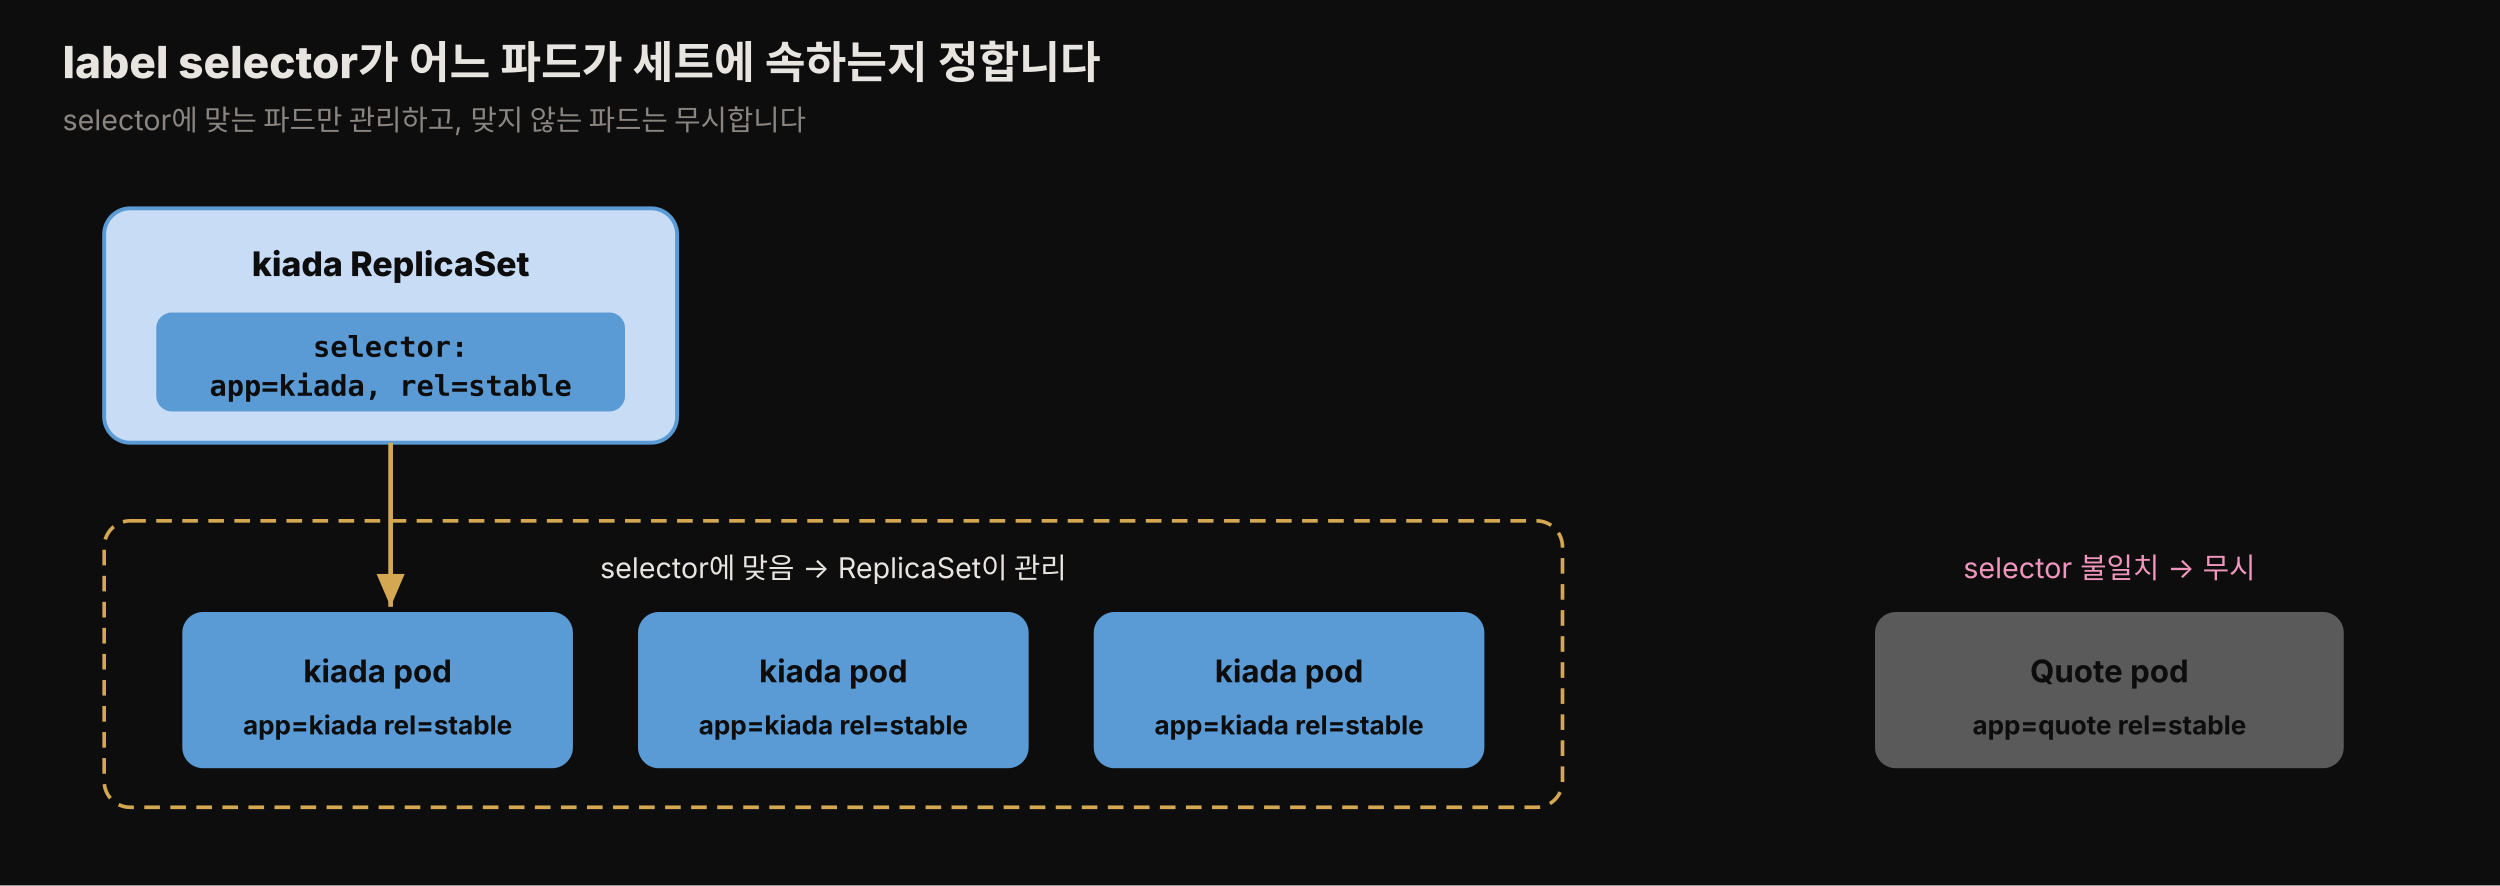
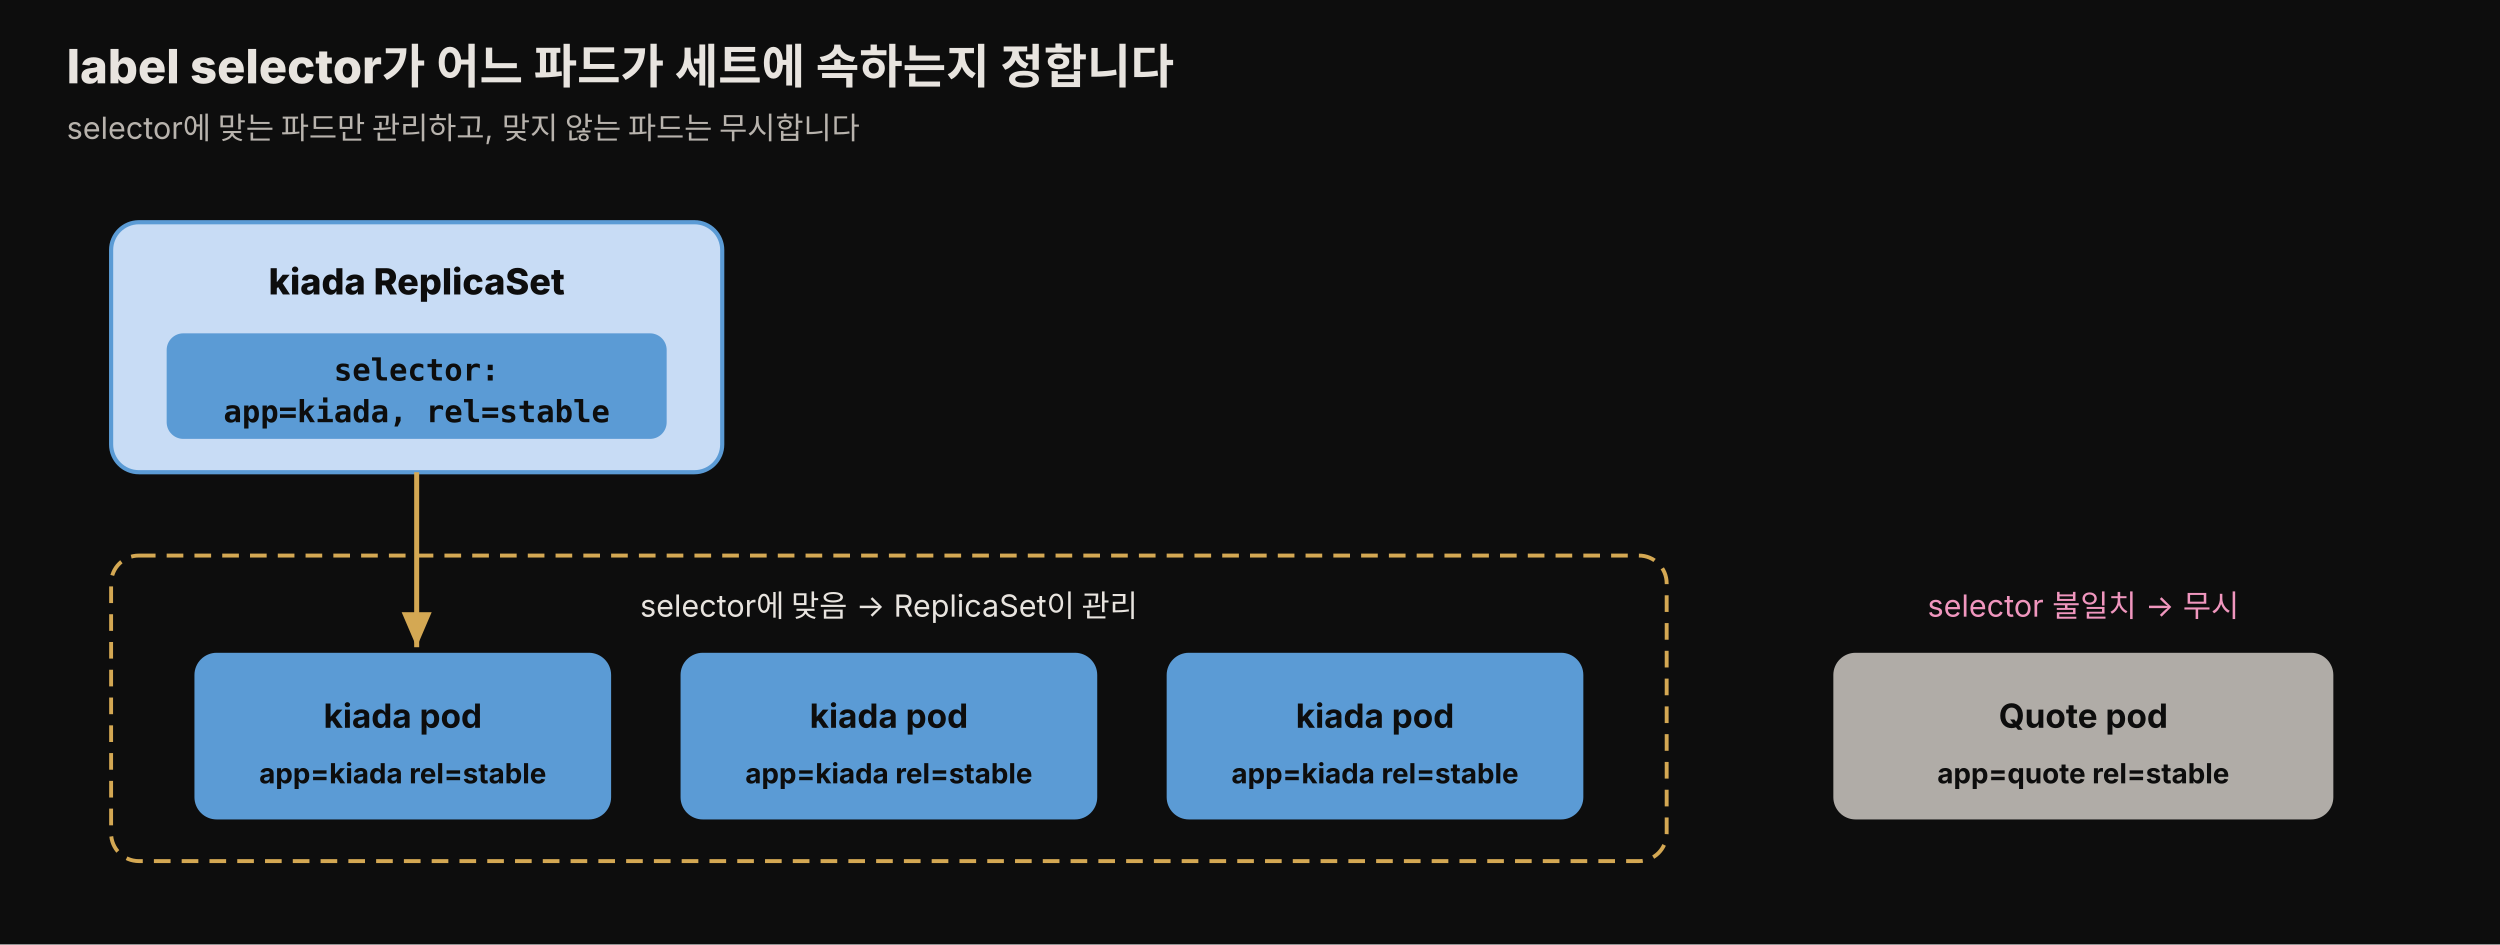
- <svg xmlns="http://www.w3.org/2000/svg" viewBox="0 0 960 340" width="100%" role="img" font-family="'Pretendard', -apple-system, 'Noto Sans KR', sans-serif">
+ <svg xmlns="http://www.w3.org/2000/svg" viewBox="0 0 900 340" width="100%" role="img" font-family="'Pretendard', -apple-system, 'Noto Sans KR', sans-serif">
  <defs>
    <style>
      .title { font-size: 17px; font-weight: 800; fill: #e8e4df; }
-       .sub   { font-size: 11px; fill: rgb(138,133,128); }
+       .sub   { font-size: 11px; fill: #b8b3ad; }
      .rs    { font-size: 13px; font-weight: 800; fill: #0d0d0d; }
      .sel   { font-size: 11px; font-weight: 700; fill: #0d0d0d; font-family: 'JetBrains Mono', monospace; }
      .pod   { font-size: 12px; font-weight: 700; fill: #0d0d0d; }
      .lblk  { font-size: 10px; font-weight: 700; fill: #0d0d0d; }
      .note  { font-size: 11px; fill: #e8e4df; }
      .ign   { font-size: 11px; fill: rgb(240,150,190); }
    </style>
    <marker id="rls-a" markerWidth="9" markerHeight="9" refX="7" refY="3" orient="auto">
      <path d="M0,0 L7,3 L0,6 Z" fill="rgb(212,168,83)" />
    </marker>
  </defs>
-   <rect x="0" y="0" width="960" height="340" fill="#0d0d0d" />
+   <rect x="0" y="0" width="900" height="340" fill="#0d0d0d" />
  <text x="24" y="30" class="title">label selector가 어느 파드가 세트에 속하는지 정합니다</text>
  <text x="24" y="50" class="sub">selector에 맞는 파드만 관리하고, 맞지 않는 파드는 무시합니다</text>
  <rect x="40" y="80" width="220" height="90" rx="10" fill="rgb(200,220,245)" stroke="rgb(91,155,213)" stroke-width="1.5" />
  <text x="150" y="106" class="rs" text-anchor="middle">kiada ReplicaSet</text>
  <rect x="60" y="120" width="180" height="38" rx="6" fill="rgb(91,155,213)" />
  <text x="150" y="137" class="sel" text-anchor="middle">selector:</text>
  <text x="150" y="152" class="sel" text-anchor="middle">app=kiada, rel=stable</text>
  <rect x="40" y="200" width="560" height="110" rx="10" fill="none" stroke="rgb(212,168,83)" stroke-width="1.4" stroke-dasharray="6 4" />
  <text x="320" y="222" class="note" text-anchor="middle" fill="rgb(212,168,83)">selector에 맞음 → ReplicaSet이 관리</text>
  <g>
    <rect x="70" y="235" width="150" height="60" rx="8" fill="rgb(91,155,213)" />
    <rect x="245" y="235" width="150" height="60" rx="8" fill="rgb(91,155,213)" />
    <rect x="420" y="235" width="150" height="60" rx="8" fill="rgb(91,155,213)" />
  </g>
  <g class="pod" text-anchor="middle">
    <text x="145" y="262">kiada pod</text>
    <text x="320" y="262">kiada pod</text>
    <text x="495" y="262">kiada pod</text>
  </g>
  <g class="lblk" text-anchor="middle">
    <text x="145" y="282">app=kiada rel=stable</text>
    <text x="320" y="282">app=kiada rel=stable</text>
    <text x="495" y="282">app=kiada rel=stable</text>
  </g>
  <line x1="150" y1="170" x2="150" y2="233" stroke="rgb(212,168,83)" stroke-width="1.8" marker-end="url(#rls-a)" />
-   <rect x="720" y="235" width="180" height="60" rx="8" fill="rgb(90,90,90)" />
-   <text x="810" y="262" class="pod" text-anchor="middle" fill="#e8e4df">Quote pod</text>
-   <text x="810" y="282" class="lblk" text-anchor="middle" fill="#e8e4df">app=quote rel=stable</text>
-   <text x="810" y="222" class="ign" text-anchor="middle">selector 불일치 → 무시</text>
+   <rect x="660" y="235" width="180" height="60" rx="8" fill="rgb(176,172,167)" />
+   <text x="750" y="262" class="pod" text-anchor="middle" style="fill:#0d0d0d">Quote pod</text>
+   <text x="750" y="282" class="lblk" text-anchor="middle" style="fill:#0d0d0d">app=quote rel=stable</text>
+   <text x="750" y="222" class="ign" text-anchor="middle">selector 불일치 → 무시</text>
</svg>
